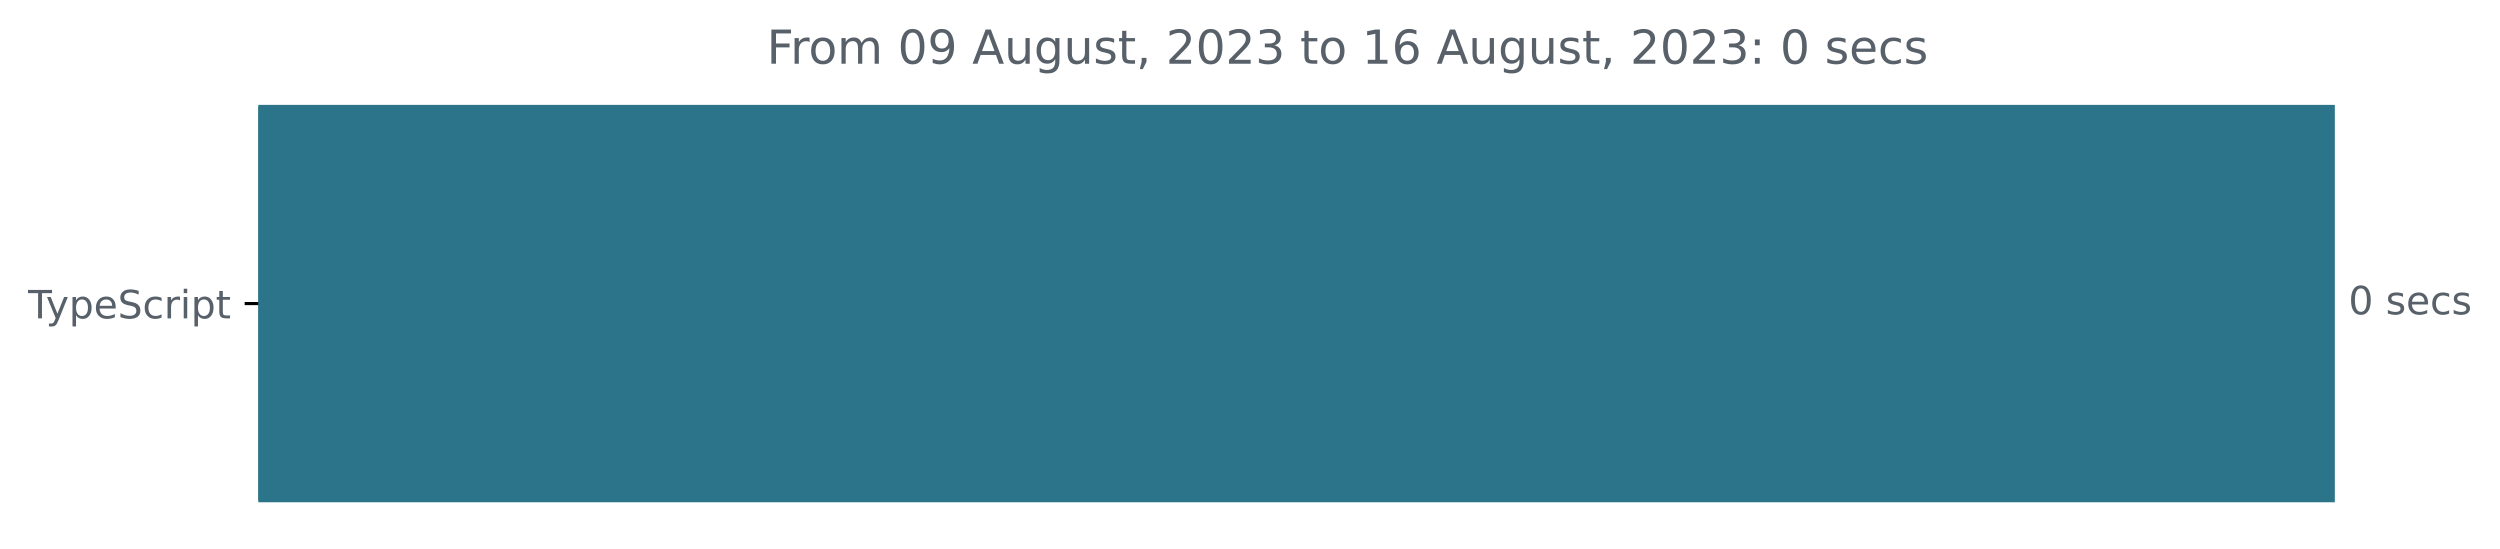
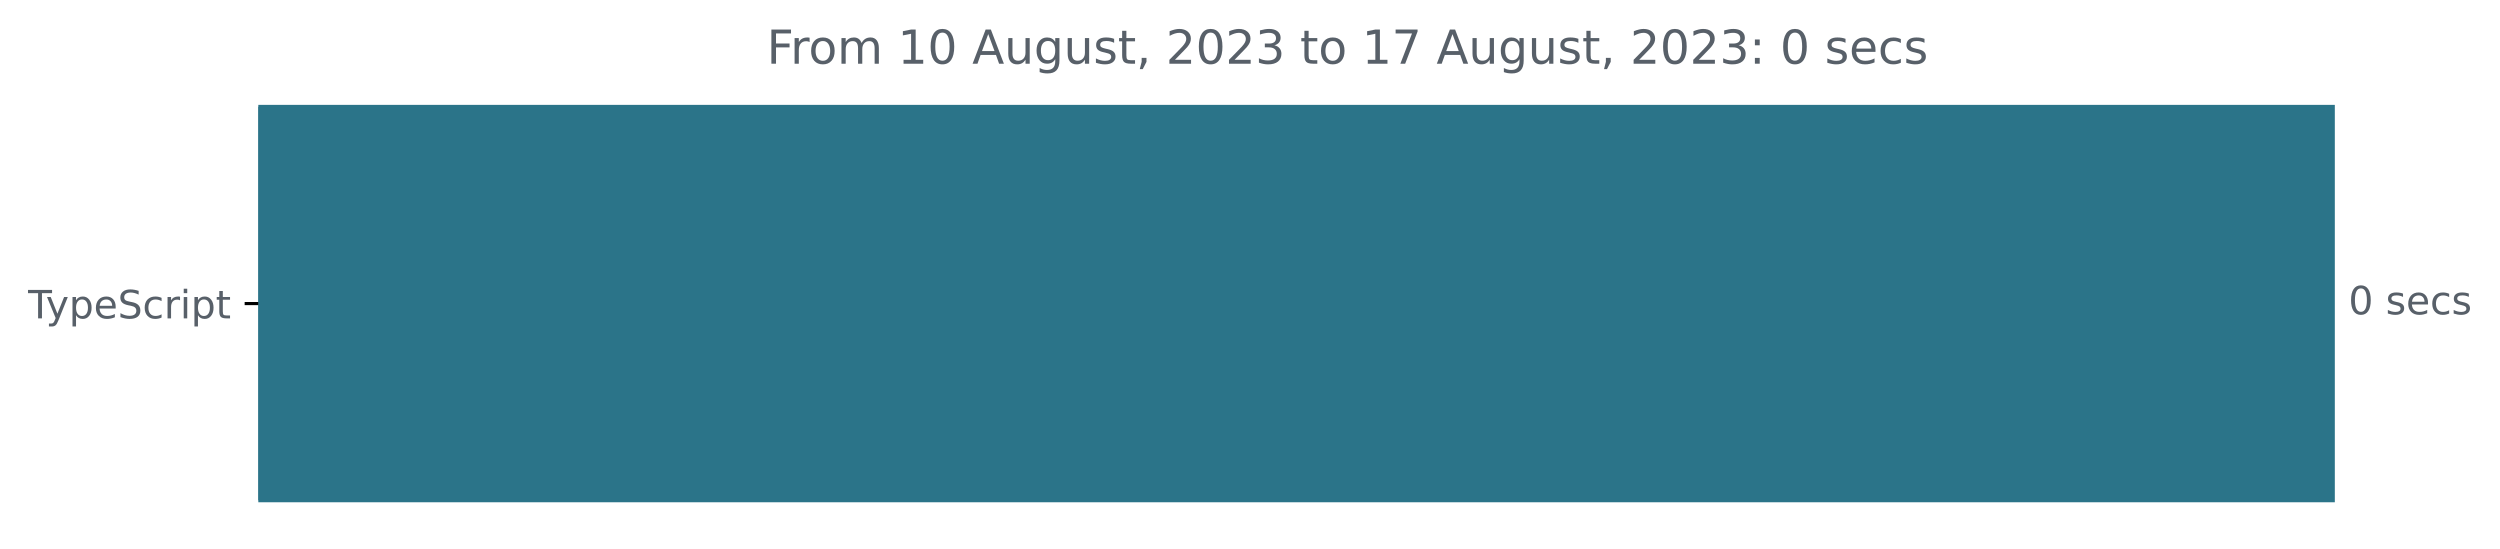
<svg xmlns="http://www.w3.org/2000/svg" xmlns:xlink="http://www.w3.org/1999/xlink" width="640.41pt" height="140.398pt" viewBox="0 0 640.41 140.398" version="1.1">
  <defs>
    <style type="text/css">*{stroke-linejoin: round; stroke-linecap: butt}</style>
  </defs>
  <g id="figure_1">
    <g id="patch_1">
      <path d="M -0 140.398  L 640.41 140.398  L 640.41 0  L -0 0  L -0 140.398  z " style="fill: none" />
    </g>
    <g id="axes_1">
      <g id="patch_2">
-         <path d="M 66.17 27.358  L 597.599 27.358  L 597.599 128.158  L 66.17 128.158  z " clip-path="url(#p2af02e5058)" style="fill: #2b7489; stroke: #2b7489; stroke-linejoin: miter" />
+         <path d="M 66.17 27.358  L 597.599 27.358  L 597.599 128.158  L 66.17 128.158  z " clip-path="url(#p51067b8293)" style="fill: #2b7489; stroke: #2b7489; stroke-linejoin: miter" />
      </g>
      <g id="matplotlib.axis_1" />
      <g id="matplotlib.axis_2">
        <g id="ytick_1">
          <g id="line2d_1">
            <defs>
-               <path id="m752be0d465" d="M 0 0  L -3.5 0  " style="stroke: #000000; stroke-width: 0.8" />
+               <path id="m1fc83ed40a" d="M 0 0  L -3.5 0  " style="stroke: #000000; stroke-width: 0.8" />
            </defs>
            <g>
-               <use xlink:href="#m752be0d465" x="66.17" y="77.758" style="stroke: #000000; stroke-width: 0.8" />
+               <use xlink:href="#m1fc83ed40a" x="66.17" y="77.758" style="stroke: #000000; stroke-width: 0.8" />
            </g>
          </g>
          <g id="text_1">
            <g style="fill: #586069" transform="translate(7.2 81.55734)scale(0.1 -0.1)">
              <defs>
                <path id="DejaVuSans-54" d="M -19 4666  L 3928 4666  L 3928 4134  L 2272 4134  L 2272 0  L 1638 0  L 1638 4134  L -19 4134  L -19 4666  z " transform="scale(0.015625)" />
                <path id="DejaVuSans-79" d="M 2059 -325  Q 1816 -950 1584 -1140  Q 1353 -1331 966 -1331  L 506 -1331  L 506 -850  L 844 -850  Q 1081 -850 1212 -737  Q 1344 -625 1503 -206  L 1606 56  L 191 3500  L 800 3500  L 1894 763  L 2988 3500  L 3597 3500  L 2059 -325  z " transform="scale(0.015625)" />
                <path id="DejaVuSans-70" d="M 1159 525  L 1159 -1331  L 581 -1331  L 581 3500  L 1159 3500  L 1159 2969  Q 1341 3281 1617 3432  Q 1894 3584 2278 3584  Q 2916 3584 3314 3078  Q 3713 2572 3713 1747  Q 3713 922 3314 415  Q 2916 -91 2278 -91  Q 1894 -91 1617 61  Q 1341 213 1159 525  z M 3116 1747  Q 3116 2381 2855 2742  Q 2594 3103 2138 3103  Q 1681 3103 1420 2742  Q 1159 2381 1159 1747  Q 1159 1113 1420 752  Q 1681 391 2138 391  Q 2594 391 2855 752  Q 3116 1113 3116 1747  z " transform="scale(0.015625)" />
                <path id="DejaVuSans-65" d="M 3597 1894  L 3597 1613  L 953 1613  Q 991 1019 1311 708  Q 1631 397 2203 397  Q 2534 397 2845 478  Q 3156 559 3463 722  L 3463 178  Q 3153 47 2828 -22  Q 2503 -91 2169 -91  Q 1331 -91 842 396  Q 353 884 353 1716  Q 353 2575 817 3079  Q 1281 3584 2069 3584  Q 2775 3584 3186 3129  Q 3597 2675 3597 1894  z M 3022 2063  Q 3016 2534 2758 2815  Q 2500 3097 2075 3097  Q 1594 3097 1305 2825  Q 1016 2553 972 2059  L 3022 2063  z " transform="scale(0.015625)" />
                <path id="DejaVuSans-53" d="M 3425 4513  L 3425 3897  Q 3066 4069 2747 4153  Q 2428 4238 2131 4238  Q 1616 4238 1336 4038  Q 1056 3838 1056 3469  Q 1056 3159 1242 3001  Q 1428 2844 1947 2747  L 2328 2669  Q 3034 2534 3370 2195  Q 3706 1856 3706 1288  Q 3706 609 3251 259  Q 2797 -91 1919 -91  Q 1588 -91 1214 -16  Q 841 59 441 206  L 441 856  Q 825 641 1194 531  Q 1563 422 1919 422  Q 2459 422 2753 634  Q 3047 847 3047 1241  Q 3047 1584 2836 1778  Q 2625 1972 2144 2069  L 1759 2144  Q 1053 2284 737 2584  Q 422 2884 422 3419  Q 422 4038 858 4394  Q 1294 4750 2059 4750  Q 2388 4750 2728 4690  Q 3069 4631 3425 4513  z " transform="scale(0.015625)" />
                <path id="DejaVuSans-63" d="M 3122 3366  L 3122 2828  Q 2878 2963 2633 3030  Q 2388 3097 2138 3097  Q 1578 3097 1268 2742  Q 959 2388 959 1747  Q 959 1106 1268 751  Q 1578 397 2138 397  Q 2388 397 2633 464  Q 2878 531 3122 666  L 3122 134  Q 2881 22 2623 -34  Q 2366 -91 2075 -91  Q 1284 -91 818 406  Q 353 903 353 1747  Q 353 2603 823 3093  Q 1294 3584 2113 3584  Q 2378 3584 2631 3529  Q 2884 3475 3122 3366  z " transform="scale(0.015625)" />
                <path id="DejaVuSans-72" d="M 2631 2963  Q 2534 3019 2420 3045  Q 2306 3072 2169 3072  Q 1681 3072 1420 2755  Q 1159 2438 1159 1844  L 1159 0  L 581 0  L 581 3500  L 1159 3500  L 1159 2956  Q 1341 3275 1631 3429  Q 1922 3584 2338 3584  Q 2397 3584 2469 3576  Q 2541 3569 2628 3553  L 2631 2963  z " transform="scale(0.015625)" />
                <path id="DejaVuSans-69" d="M 603 3500  L 1178 3500  L 1178 0  L 603 0  L 603 3500  z M 603 4863  L 1178 4863  L 1178 4134  L 603 4134  L 603 4863  z " transform="scale(0.015625)" />
                <path id="DejaVuSans-74" d="M 1172 4494  L 1172 3500  L 2356 3500  L 2356 3053  L 1172 3053  L 1172 1153  Q 1172 725 1289 603  Q 1406 481 1766 481  L 2356 481  L 2356 0  L 1766 0  Q 1100 0 847 248  Q 594 497 594 1153  L 594 3053  L 172 3053  L 172 3500  L 594 3500  L 594 4494  L 1172 4494  z " transform="scale(0.015625)" />
              </defs>
              <use xlink:href="#DejaVuSans-54" />
              <use xlink:href="#DejaVuSans-79" x="45.459" />
              <use xlink:href="#DejaVuSans-70" x="104.639" />
              <use xlink:href="#DejaVuSans-65" x="168.115" />
              <use xlink:href="#DejaVuSans-53" x="229.639" />
              <use xlink:href="#DejaVuSans-63" x="293.115" />
              <use xlink:href="#DejaVuSans-72" x="348.096" />
              <use xlink:href="#DejaVuSans-69" x="389.209" />
              <use xlink:href="#DejaVuSans-70" x="416.992" />
              <use xlink:href="#DejaVuSans-74" x="480.469" />
            </g>
          </g>
        </g>
      </g>
      <g id="text_2">
        <g style="fill: #586069" transform="translate(601.5989 80.5175)scale(0.1 -0.1)">
          <defs>
            <path id="DejaVuSans-30" d="M 2034 4250  Q 1547 4250 1301 3770  Q 1056 3291 1056 2328  Q 1056 1369 1301 889  Q 1547 409 2034 409  Q 2525 409 2770 889  Q 3016 1369 3016 2328  Q 3016 3291 2770 3770  Q 2525 4250 2034 4250  z M 2034 4750  Q 2819 4750 3233 4129  Q 3647 3509 3647 2328  Q 3647 1150 3233 529  Q 2819 -91 2034 -91  Q 1250 -91 836 529  Q 422 1150 422 2328  Q 422 3509 836 4129  Q 1250 4750 2034 4750  z " transform="scale(0.015625)" />
            <path id="DejaVuSans-20" transform="scale(0.015625)" />
            <path id="DejaVuSans-73" d="M 2834 3397  L 2834 2853  Q 2591 2978 2328 3040  Q 2066 3103 1784 3103  Q 1356 3103 1142 2972  Q 928 2841 928 2578  Q 928 2378 1081 2264  Q 1234 2150 1697 2047  L 1894 2003  Q 2506 1872 2764 1633  Q 3022 1394 3022 966  Q 3022 478 2636 193  Q 2250 -91 1575 -91  Q 1294 -91 989 -36  Q 684 19 347 128  L 347 722  Q 666 556 975 473  Q 1284 391 1588 391  Q 1994 391 2212 530  Q 2431 669 2431 922  Q 2431 1156 2273 1281  Q 2116 1406 1581 1522  L 1381 1569  Q 847 1681 609 1914  Q 372 2147 372 2553  Q 372 3047 722 3315  Q 1072 3584 1716 3584  Q 2034 3584 2315 3537  Q 2597 3491 2834 3397  z " transform="scale(0.015625)" />
          </defs>
          <use xlink:href="#DejaVuSans-30" />
          <use xlink:href="#DejaVuSans-20" x="63.623" />
          <use xlink:href="#DejaVuSans-73" x="95.41" />
          <use xlink:href="#DejaVuSans-65" x="147.51" />
          <use xlink:href="#DejaVuSans-63" x="209.033" />
          <use xlink:href="#DejaVuSans-73" x="264.014" />
        </g>
      </g>
      <g id="text_3">
        <g style="fill: #586069" transform="translate(196.4247 16.31812)scale(0.12 -0.12)">
          <defs>
            <path id="DejaVuSans-46" d="M 628 4666  L 3309 4666  L 3309 4134  L 1259 4134  L 1259 2759  L 3109 2759  L 3109 2228  L 1259 2228  L 1259 0  L 628 0  L 628 4666  z " transform="scale(0.015625)" />
            <path id="DejaVuSans-6f" d="M 1959 3097  Q 1497 3097 1228 2736  Q 959 2375 959 1747  Q 959 1119 1226 758  Q 1494 397 1959 397  Q 2419 397 2687 759  Q 2956 1122 2956 1747  Q 2956 2369 2687 2733  Q 2419 3097 1959 3097  z M 1959 3584  Q 2709 3584 3137 3096  Q 3566 2609 3566 1747  Q 3566 888 3137 398  Q 2709 -91 1959 -91  Q 1206 -91 779 398  Q 353 888 353 1747  Q 353 2609 779 3096  Q 1206 3584 1959 3584  z " transform="scale(0.015625)" />
            <path id="DejaVuSans-6d" d="M 3328 2828  Q 3544 3216 3844 3400  Q 4144 3584 4550 3584  Q 5097 3584 5394 3201  Q 5691 2819 5691 2113  L 5691 0  L 5113 0  L 5113 2094  Q 5113 2597 4934 2840  Q 4756 3084 4391 3084  Q 3944 3084 3684 2787  Q 3425 2491 3425 1978  L 3425 0  L 2847 0  L 2847 2094  Q 2847 2600 2669 2842  Q 2491 3084 2119 3084  Q 1678 3084 1418 2786  Q 1159 2488 1159 1978  L 1159 0  L 581 0  L 581 3500  L 1159 3500  L 1159 2956  Q 1356 3278 1631 3431  Q 1906 3584 2284 3584  Q 2666 3584 2933 3390  Q 3200 3197 3328 2828  z " transform="scale(0.015625)" />
-             <path id="DejaVuSans-39" d="M 703 97  L 703 672  Q 941 559 1184 500  Q 1428 441 1663 441  Q 2288 441 2617 861  Q 2947 1281 2994 2138  Q 2813 1869 2534 1725  Q 2256 1581 1919 1581  Q 1219 1581 811 2004  Q 403 2428 403 3163  Q 403 3881 828 4315  Q 1253 4750 1959 4750  Q 2769 4750 3195 4129  Q 3622 3509 3622 2328  Q 3622 1225 3098 567  Q 2575 -91 1691 -91  Q 1453 -91 1209 -44  Q 966 3 703 97  z M 1959 2075  Q 2384 2075 2632 2365  Q 2881 2656 2881 3163  Q 2881 3666 2632 3958  Q 2384 4250 1959 4250  Q 1534 4250 1286 3958  Q 1038 3666 1038 3163  Q 1038 2656 1286 2365  Q 1534 2075 1959 2075  z " transform="scale(0.015625)" />
+             <path id="DejaVuSans-31" d="M 794 531  L 1825 531  L 1825 4091  L 703 3866  L 703 4441  L 1819 4666  L 2450 4666  L 2450 531  L 3481 531  L 3481 0  L 794 0  L 794 531  z " transform="scale(0.015625)" />
            <path id="DejaVuSans-41" d="M 2188 4044  L 1331 1722  L 3047 1722  L 2188 4044  z M 1831 4666  L 2547 4666  L 4325 0  L 3669 0  L 3244 1197  L 1141 1197  L 716 0  L 50 0  L 1831 4666  z " transform="scale(0.015625)" />
            <path id="DejaVuSans-75" d="M 544 1381  L 544 3500  L 1119 3500  L 1119 1403  Q 1119 906 1312 657  Q 1506 409 1894 409  Q 2359 409 2629 706  Q 2900 1003 2900 1516  L 2900 3500  L 3475 3500  L 3475 0  L 2900 0  L 2900 538  Q 2691 219 2414 64  Q 2138 -91 1772 -91  Q 1169 -91 856 284  Q 544 659 544 1381  z M 1991 3584  L 1991 3584  z " transform="scale(0.015625)" />
            <path id="DejaVuSans-67" d="M 2906 1791  Q 2906 2416 2648 2759  Q 2391 3103 1925 3103  Q 1463 3103 1205 2759  Q 947 2416 947 1791  Q 947 1169 1205 825  Q 1463 481 1925 481  Q 2391 481 2648 825  Q 2906 1169 2906 1791  z M 3481 434  Q 3481 -459 3084 -895  Q 2688 -1331 1869 -1331  Q 1566 -1331 1297 -1286  Q 1028 -1241 775 -1147  L 775 -588  Q 1028 -725 1275 -790  Q 1522 -856 1778 -856  Q 2344 -856 2625 -561  Q 2906 -266 2906 331  L 2906 616  Q 2728 306 2450 153  Q 2172 0 1784 0  Q 1141 0 747 490  Q 353 981 353 1791  Q 353 2603 747 3093  Q 1141 3584 1784 3584  Q 2172 3584 2450 3431  Q 2728 3278 2906 2969  L 2906 3500  L 3481 3500  L 3481 434  z " transform="scale(0.015625)" />
            <path id="DejaVuSans-2c" d="M 750 794  L 1409 794  L 1409 256  L 897 -744  L 494 -744  L 750 256  L 750 794  z " transform="scale(0.015625)" />
            <path id="DejaVuSans-32" d="M 1228 531  L 3431 531  L 3431 0  L 469 0  L 469 531  Q 828 903 1448 1529  Q 2069 2156 2228 2338  Q 2531 2678 2651 2914  Q 2772 3150 2772 3378  Q 2772 3750 2511 3984  Q 2250 4219 1831 4219  Q 1534 4219 1204 4116  Q 875 4013 500 3803  L 500 4441  Q 881 4594 1212 4672  Q 1544 4750 1819 4750  Q 2544 4750 2975 4387  Q 3406 4025 3406 3419  Q 3406 3131 3298 2873  Q 3191 2616 2906 2266  Q 2828 2175 2409 1742  Q 1991 1309 1228 531  z " transform="scale(0.015625)" />
            <path id="DejaVuSans-33" d="M 2597 2516  Q 3050 2419 3304 2112  Q 3559 1806 3559 1356  Q 3559 666 3084 287  Q 2609 -91 1734 -91  Q 1441 -91 1130 -33  Q 819 25 488 141  L 488 750  Q 750 597 1062 519  Q 1375 441 1716 441  Q 2309 441 2620 675  Q 2931 909 2931 1356  Q 2931 1769 2642 2001  Q 2353 2234 1838 2234  L 1294 2234  L 1294 2753  L 1863 2753  Q 2328 2753 2575 2939  Q 2822 3125 2822 3475  Q 2822 3834 2567 4026  Q 2313 4219 1838 4219  Q 1578 4219 1281 4162  Q 984 4106 628 3988  L 628 4550  Q 988 4650 1302 4700  Q 1616 4750 1894 4750  Q 2613 4750 3031 4423  Q 3450 4097 3450 3541  Q 3450 3153 3228 2886  Q 3006 2619 2597 2516  z " transform="scale(0.015625)" />
-             <path id="DejaVuSans-31" d="M 794 531  L 1825 531  L 1825 4091  L 703 3866  L 703 4441  L 1819 4666  L 2450 4666  L 2450 531  L 3481 531  L 3481 0  L 794 0  L 794 531  z " transform="scale(0.015625)" />
-             <path id="DejaVuSans-36" d="M 2113 2584  Q 1688 2584 1439 2293  Q 1191 2003 1191 1497  Q 1191 994 1439 701  Q 1688 409 2113 409  Q 2538 409 2786 701  Q 3034 994 3034 1497  Q 3034 2003 2786 2293  Q 2538 2584 2113 2584  z M 3366 4563  L 3366 3988  Q 3128 4100 2886 4159  Q 2644 4219 2406 4219  Q 1781 4219 1451 3797  Q 1122 3375 1075 2522  Q 1259 2794 1537 2939  Q 1816 3084 2150 3084  Q 2853 3084 3261 2657  Q 3669 2231 3669 1497  Q 3669 778 3244 343  Q 2819 -91 2113 -91  Q 1303 -91 875 529  Q 447 1150 447 2328  Q 447 3434 972 4092  Q 1497 4750 2381 4750  Q 2619 4750 2861 4703  Q 3103 4656 3366 4563  z " transform="scale(0.015625)" />
+             <path id="DejaVuSans-37" d="M 525 4666  L 3525 4666  L 3525 4397  L 1831 0  L 1172 0  L 2766 4134  L 525 4134  L 525 4666  z " transform="scale(0.015625)" />
            <path id="DejaVuSans-3a" d="M 750 794  L 1409 794  L 1409 0  L 750 0  L 750 794  z M 750 3309  L 1409 3309  L 1409 2516  L 750 2516  L 750 3309  z " transform="scale(0.015625)" />
          </defs>
          <use xlink:href="#DejaVuSans-46" />
          <use xlink:href="#DejaVuSans-72" x="50.27" />
          <use xlink:href="#DejaVuSans-6f" x="89.133" />
          <use xlink:href="#DejaVuSans-6d" x="150.314" />
          <use xlink:href="#DejaVuSans-20" x="247.727" />
-           <use xlink:href="#DejaVuSans-30" x="279.514" />
-           <use xlink:href="#DejaVuSans-39" x="343.137" />
+           <use xlink:href="#DejaVuSans-31" x="279.514" />
+           <use xlink:href="#DejaVuSans-30" x="343.137" />
          <use xlink:href="#DejaVuSans-20" x="406.76" />
          <use xlink:href="#DejaVuSans-41" x="438.547" />
          <use xlink:href="#DejaVuSans-75" x="506.955" />
          <use xlink:href="#DejaVuSans-67" x="570.334" />
          <use xlink:href="#DejaVuSans-75" x="633.811" />
          <use xlink:href="#DejaVuSans-73" x="697.189" />
          <use xlink:href="#DejaVuSans-74" x="749.289" />
          <use xlink:href="#DejaVuSans-2c" x="788.498" />
          <use xlink:href="#DejaVuSans-20" x="820.285" />
          <use xlink:href="#DejaVuSans-32" x="852.072" />
          <use xlink:href="#DejaVuSans-30" x="915.695" />
          <use xlink:href="#DejaVuSans-32" x="979.318" />
          <use xlink:href="#DejaVuSans-33" x="1042.941" />
          <use xlink:href="#DejaVuSans-20" x="1106.564" />
          <use xlink:href="#DejaVuSans-74" x="1138.352" />
          <use xlink:href="#DejaVuSans-6f" x="1177.561" />
          <use xlink:href="#DejaVuSans-20" x="1238.742" />
          <use xlink:href="#DejaVuSans-31" x="1270.529" />
-           <use xlink:href="#DejaVuSans-36" x="1334.152" />
+           <use xlink:href="#DejaVuSans-37" x="1334.152" />
          <use xlink:href="#DejaVuSans-20" x="1397.775" />
          <use xlink:href="#DejaVuSans-41" x="1429.562" />
          <use xlink:href="#DejaVuSans-75" x="1497.971" />
          <use xlink:href="#DejaVuSans-67" x="1561.35" />
          <use xlink:href="#DejaVuSans-75" x="1624.826" />
          <use xlink:href="#DejaVuSans-73" x="1688.205" />
          <use xlink:href="#DejaVuSans-74" x="1740.305" />
          <use xlink:href="#DejaVuSans-2c" x="1779.514" />
          <use xlink:href="#DejaVuSans-20" x="1811.301" />
          <use xlink:href="#DejaVuSans-32" x="1843.088" />
          <use xlink:href="#DejaVuSans-30" x="1906.711" />
          <use xlink:href="#DejaVuSans-32" x="1970.334" />
          <use xlink:href="#DejaVuSans-33" x="2033.957" />
          <use xlink:href="#DejaVuSans-3a" x="2097.58" />
          <use xlink:href="#DejaVuSans-20" x="2131.271" />
          <use xlink:href="#DejaVuSans-30" x="2163.059" />
          <use xlink:href="#DejaVuSans-20" x="2226.682" />
          <use xlink:href="#DejaVuSans-73" x="2258.469" />
          <use xlink:href="#DejaVuSans-65" x="2310.568" />
          <use xlink:href="#DejaVuSans-63" x="2372.092" />
          <use xlink:href="#DejaVuSans-73" x="2427.072" />
        </g>
      </g>
    </g>
  </g>
  <defs>
-     <clipPath id="p2af02e5058">
+     <clipPath id="p51067b8293">
      <rect x="66.17" y="22.318" width="558" height="110.88" />
    </clipPath>
  </defs>
</svg>
